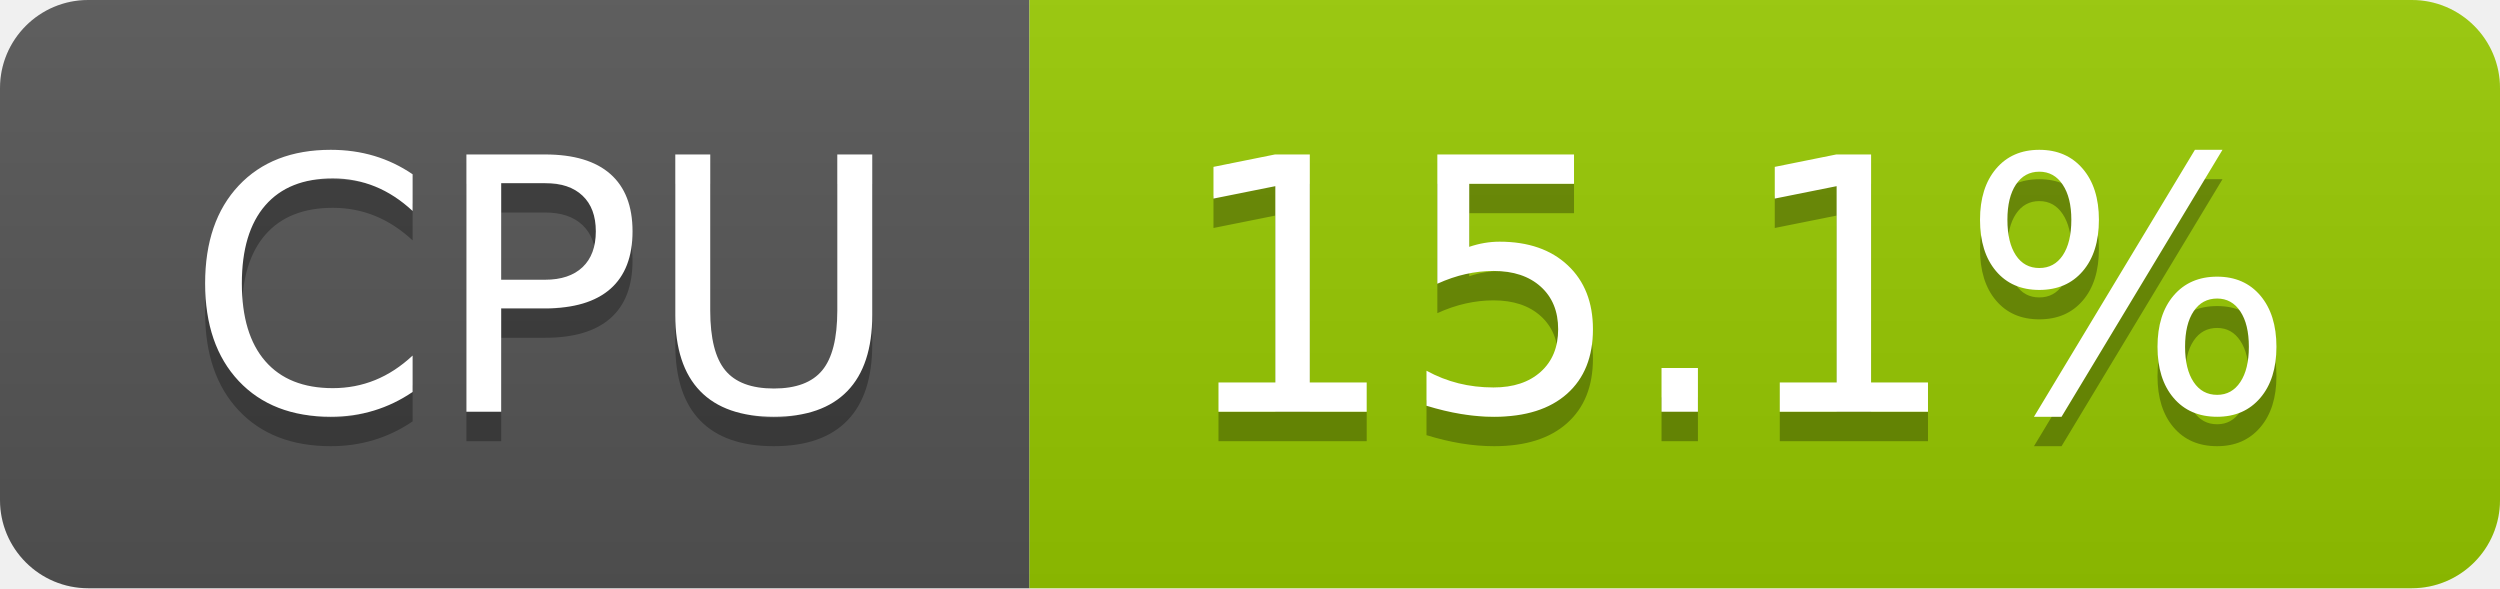
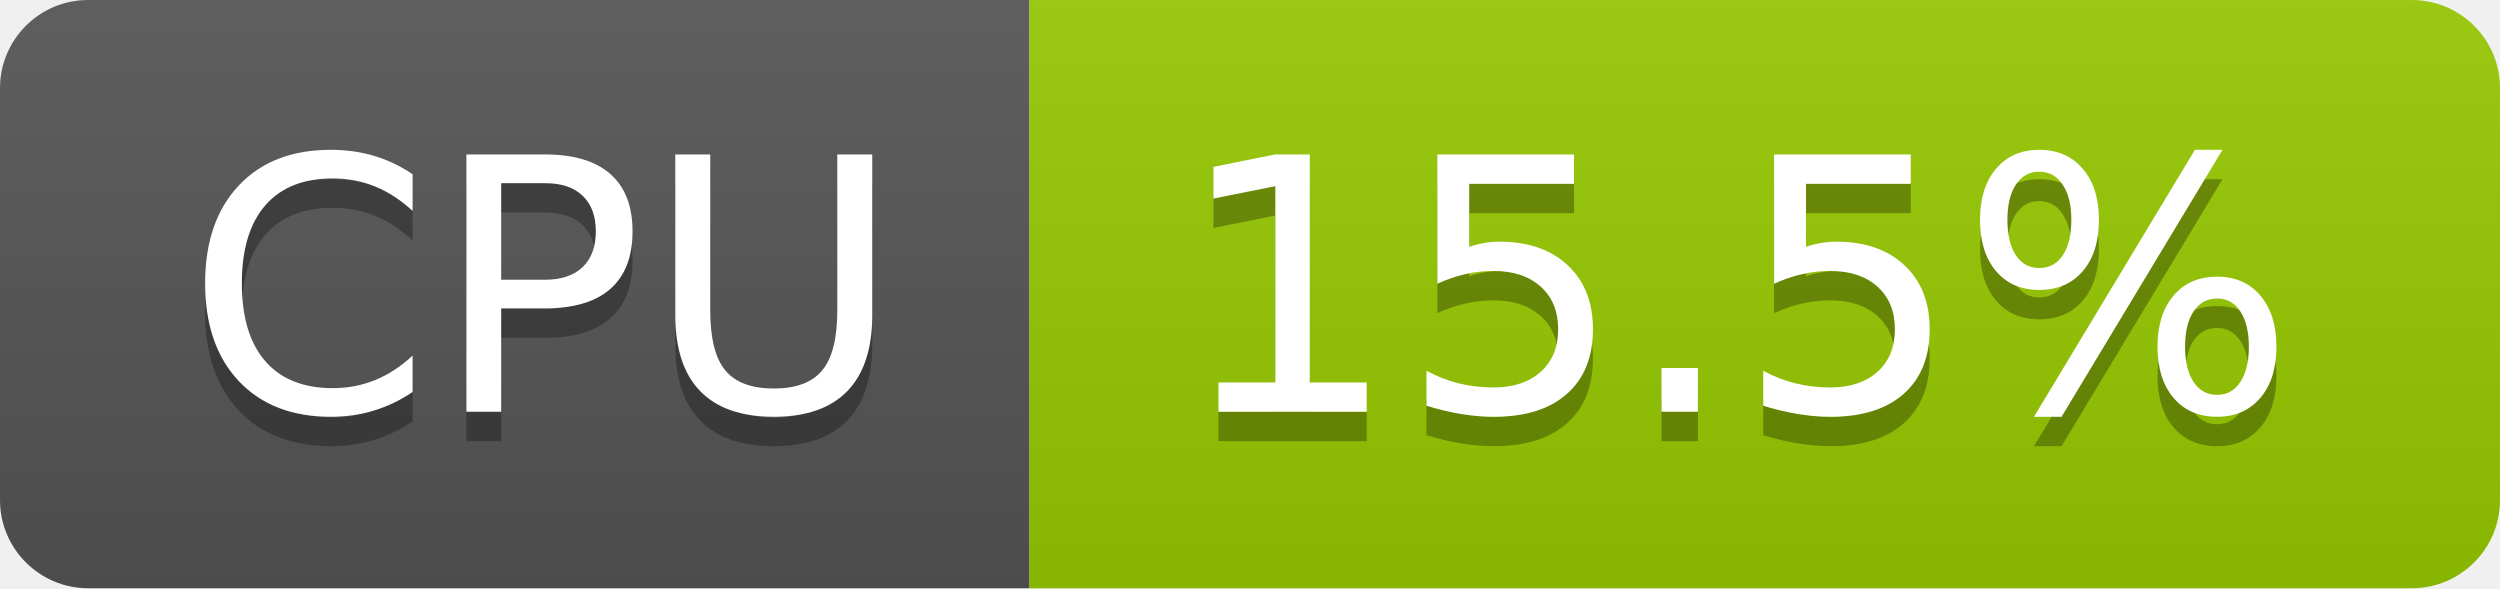
- <svg xmlns="http://www.w3.org/2000/svg" width="85" height="20" role="img" aria-label="CPU: 15.1%">
+ <svg xmlns="http://www.w3.org/2000/svg" width="85" height="20" role="img" aria-label="CPU: 15.5%">
  <linearGradient id="s" x2="0" y2="100%">
    <stop offset="0" stop-color="#bbb" stop-opacity=".1" />
    <stop offset="1" stop-opacity=".1" />
  </linearGradient>
  <clipPath id="r">
    <rect width="85" height="20" rx="3" fill="#fff" />
  </clipPath>
  <g clip-path="url(#r)">
    <rect width="35" height="20" fill="#555" />
    <rect x="35" width="50" height="20" fill="#97ca00" />
    <rect width="85" height="20" fill="url(#s)" />
  </g>
  <g fill="#fff" text-anchor="middle" font-family="Verdana,Geneva,DejaVu Sans,sans-serif" text-rendering="geometricPrecision" font-size="120">
    <text aria-hidden="true" x="185" y="150" fill="#010101" fill-opacity=".3" transform="scale(.1)" textLength="247">CPU</text>
    <text x="185" y="140" transform="scale(.1)" fill="#fff" textLength="247">CPU</text>
-     <text aria-hidden="true" x="590" y="150" fill="#010101" fill-opacity=".3" transform="scale(.1)" textLength="390">15.1%</text>
-     <text x="590" y="140" transform="scale(.1)" fill="#fff" textLength="390">15.1%</text>
+     <text aria-hidden="true" x="590" y="150" fill="#010101" fill-opacity=".3" transform="scale(.1)" textLength="390">15.5%</text>
+     <text x="590" y="140" transform="scale(.1)" fill="#fff" textLength="390">15.5%</text>
  </g>
</svg>
